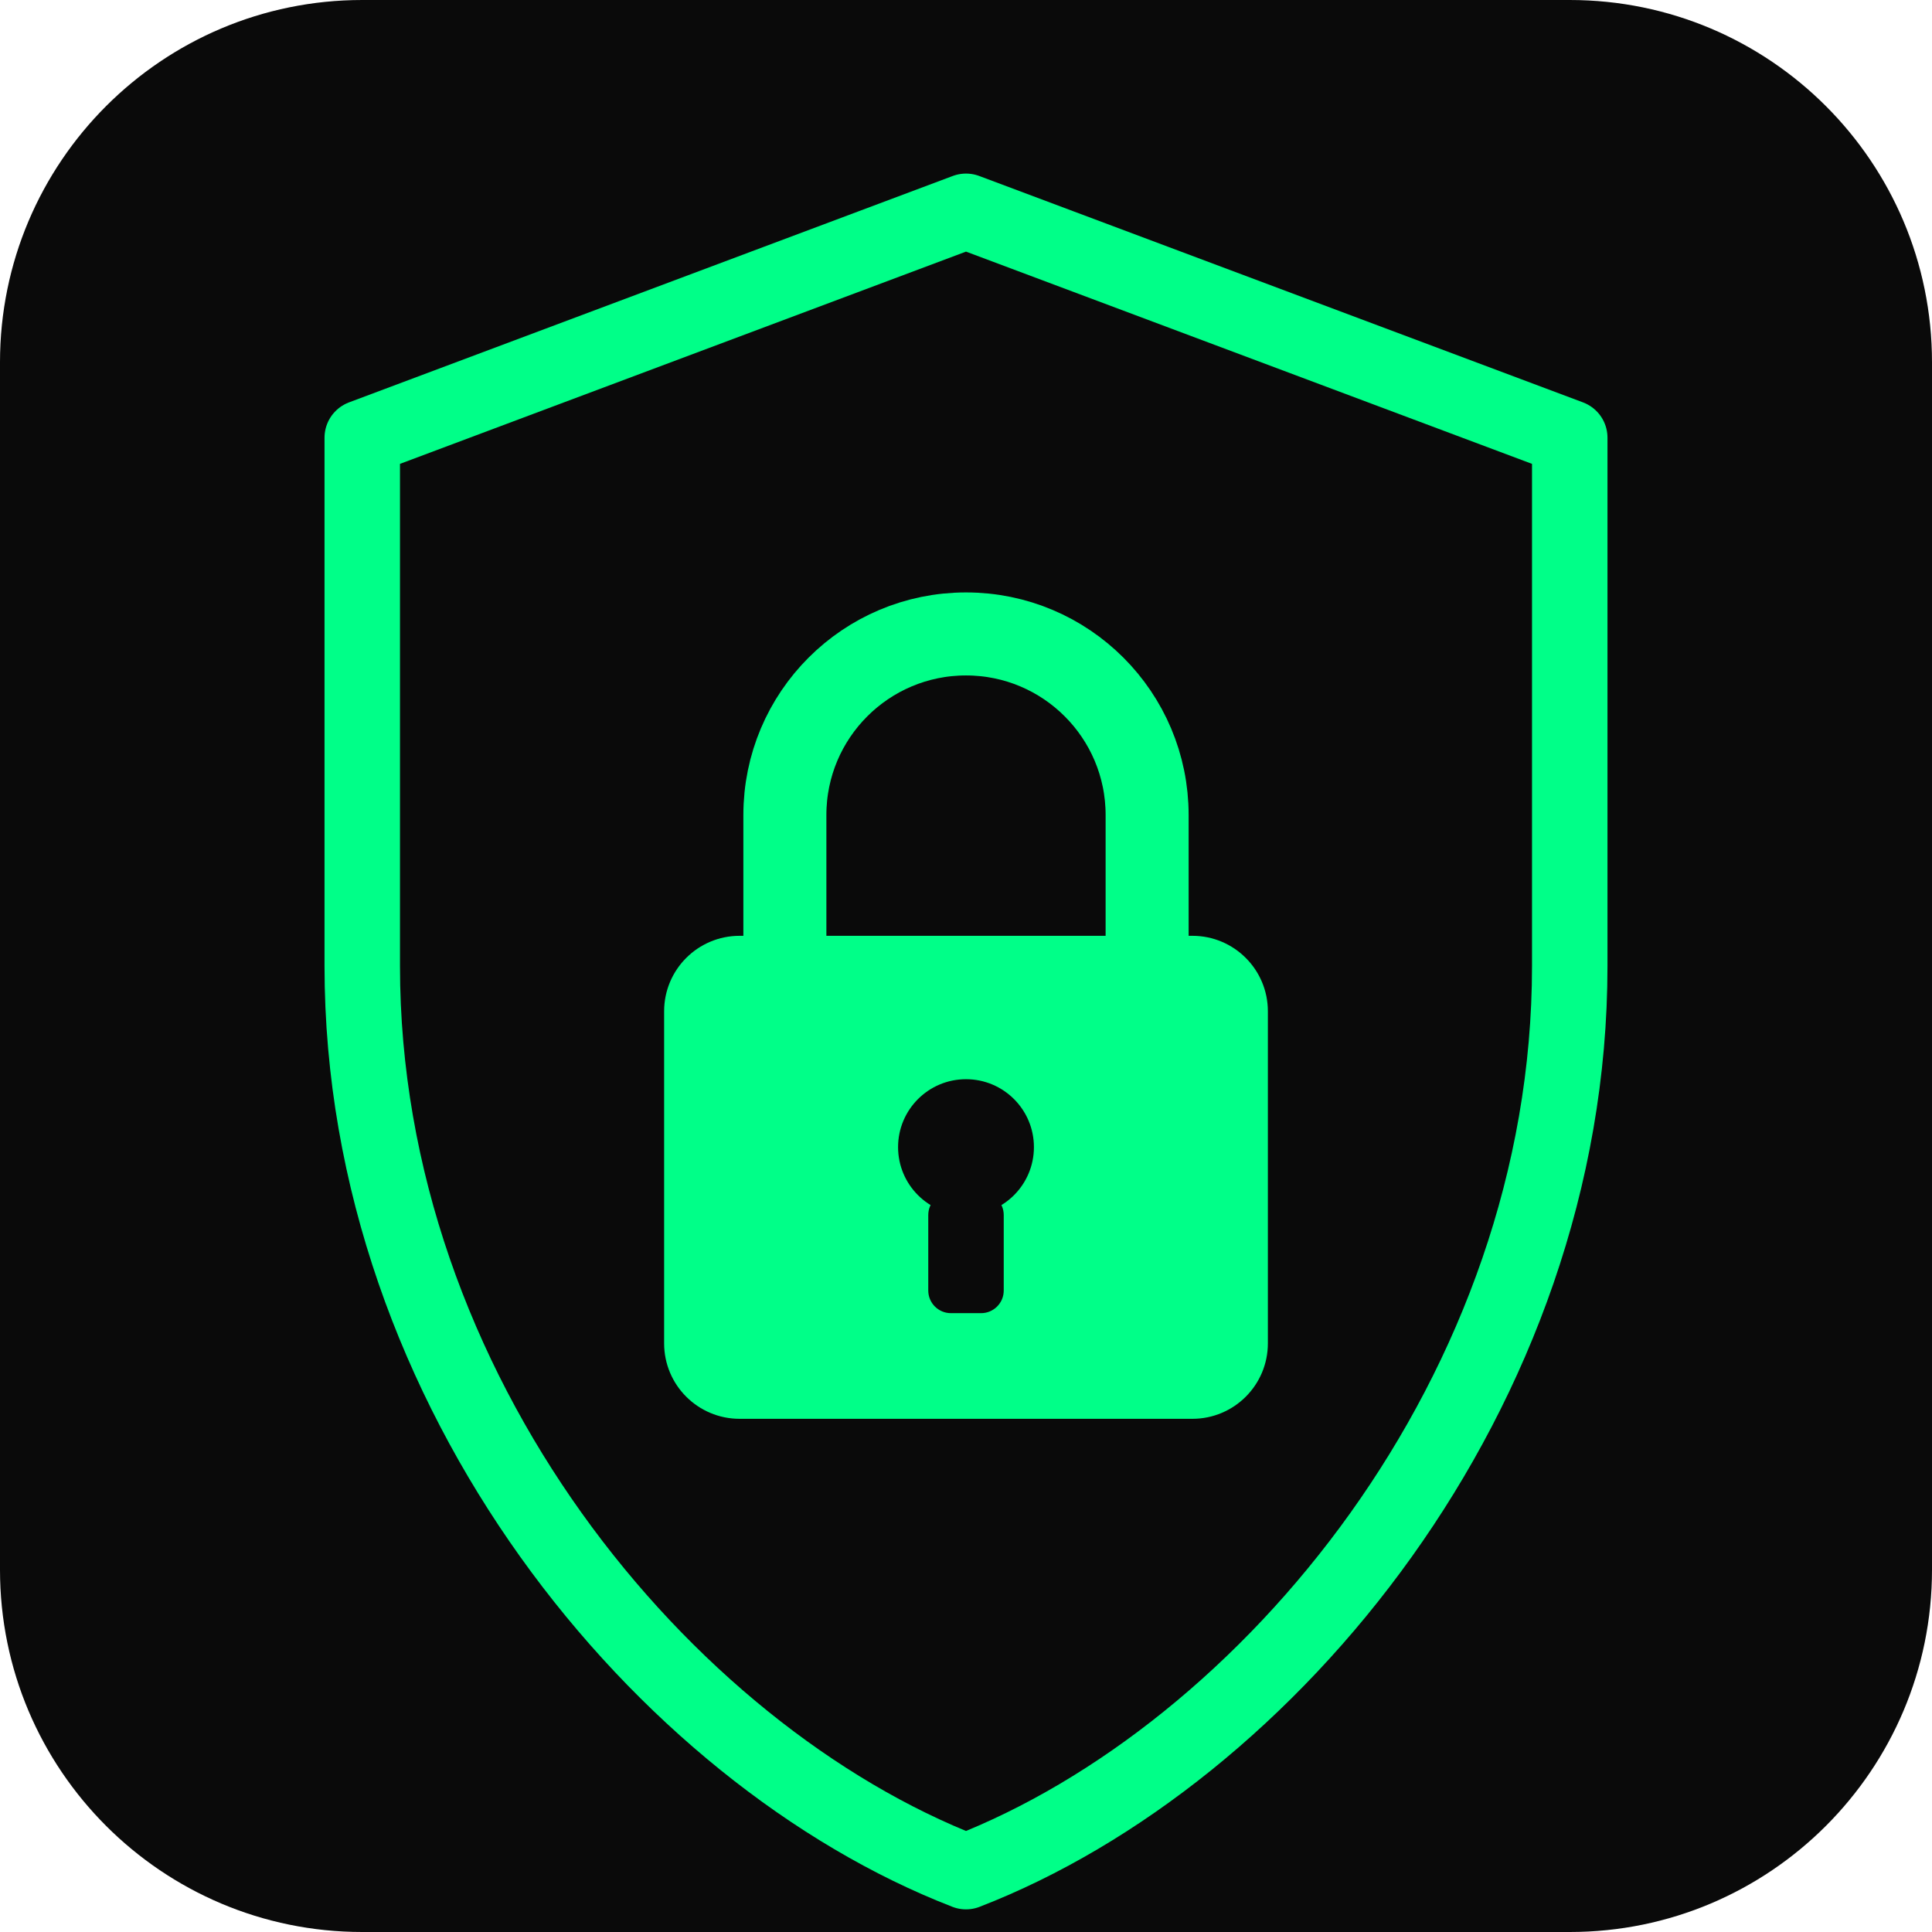
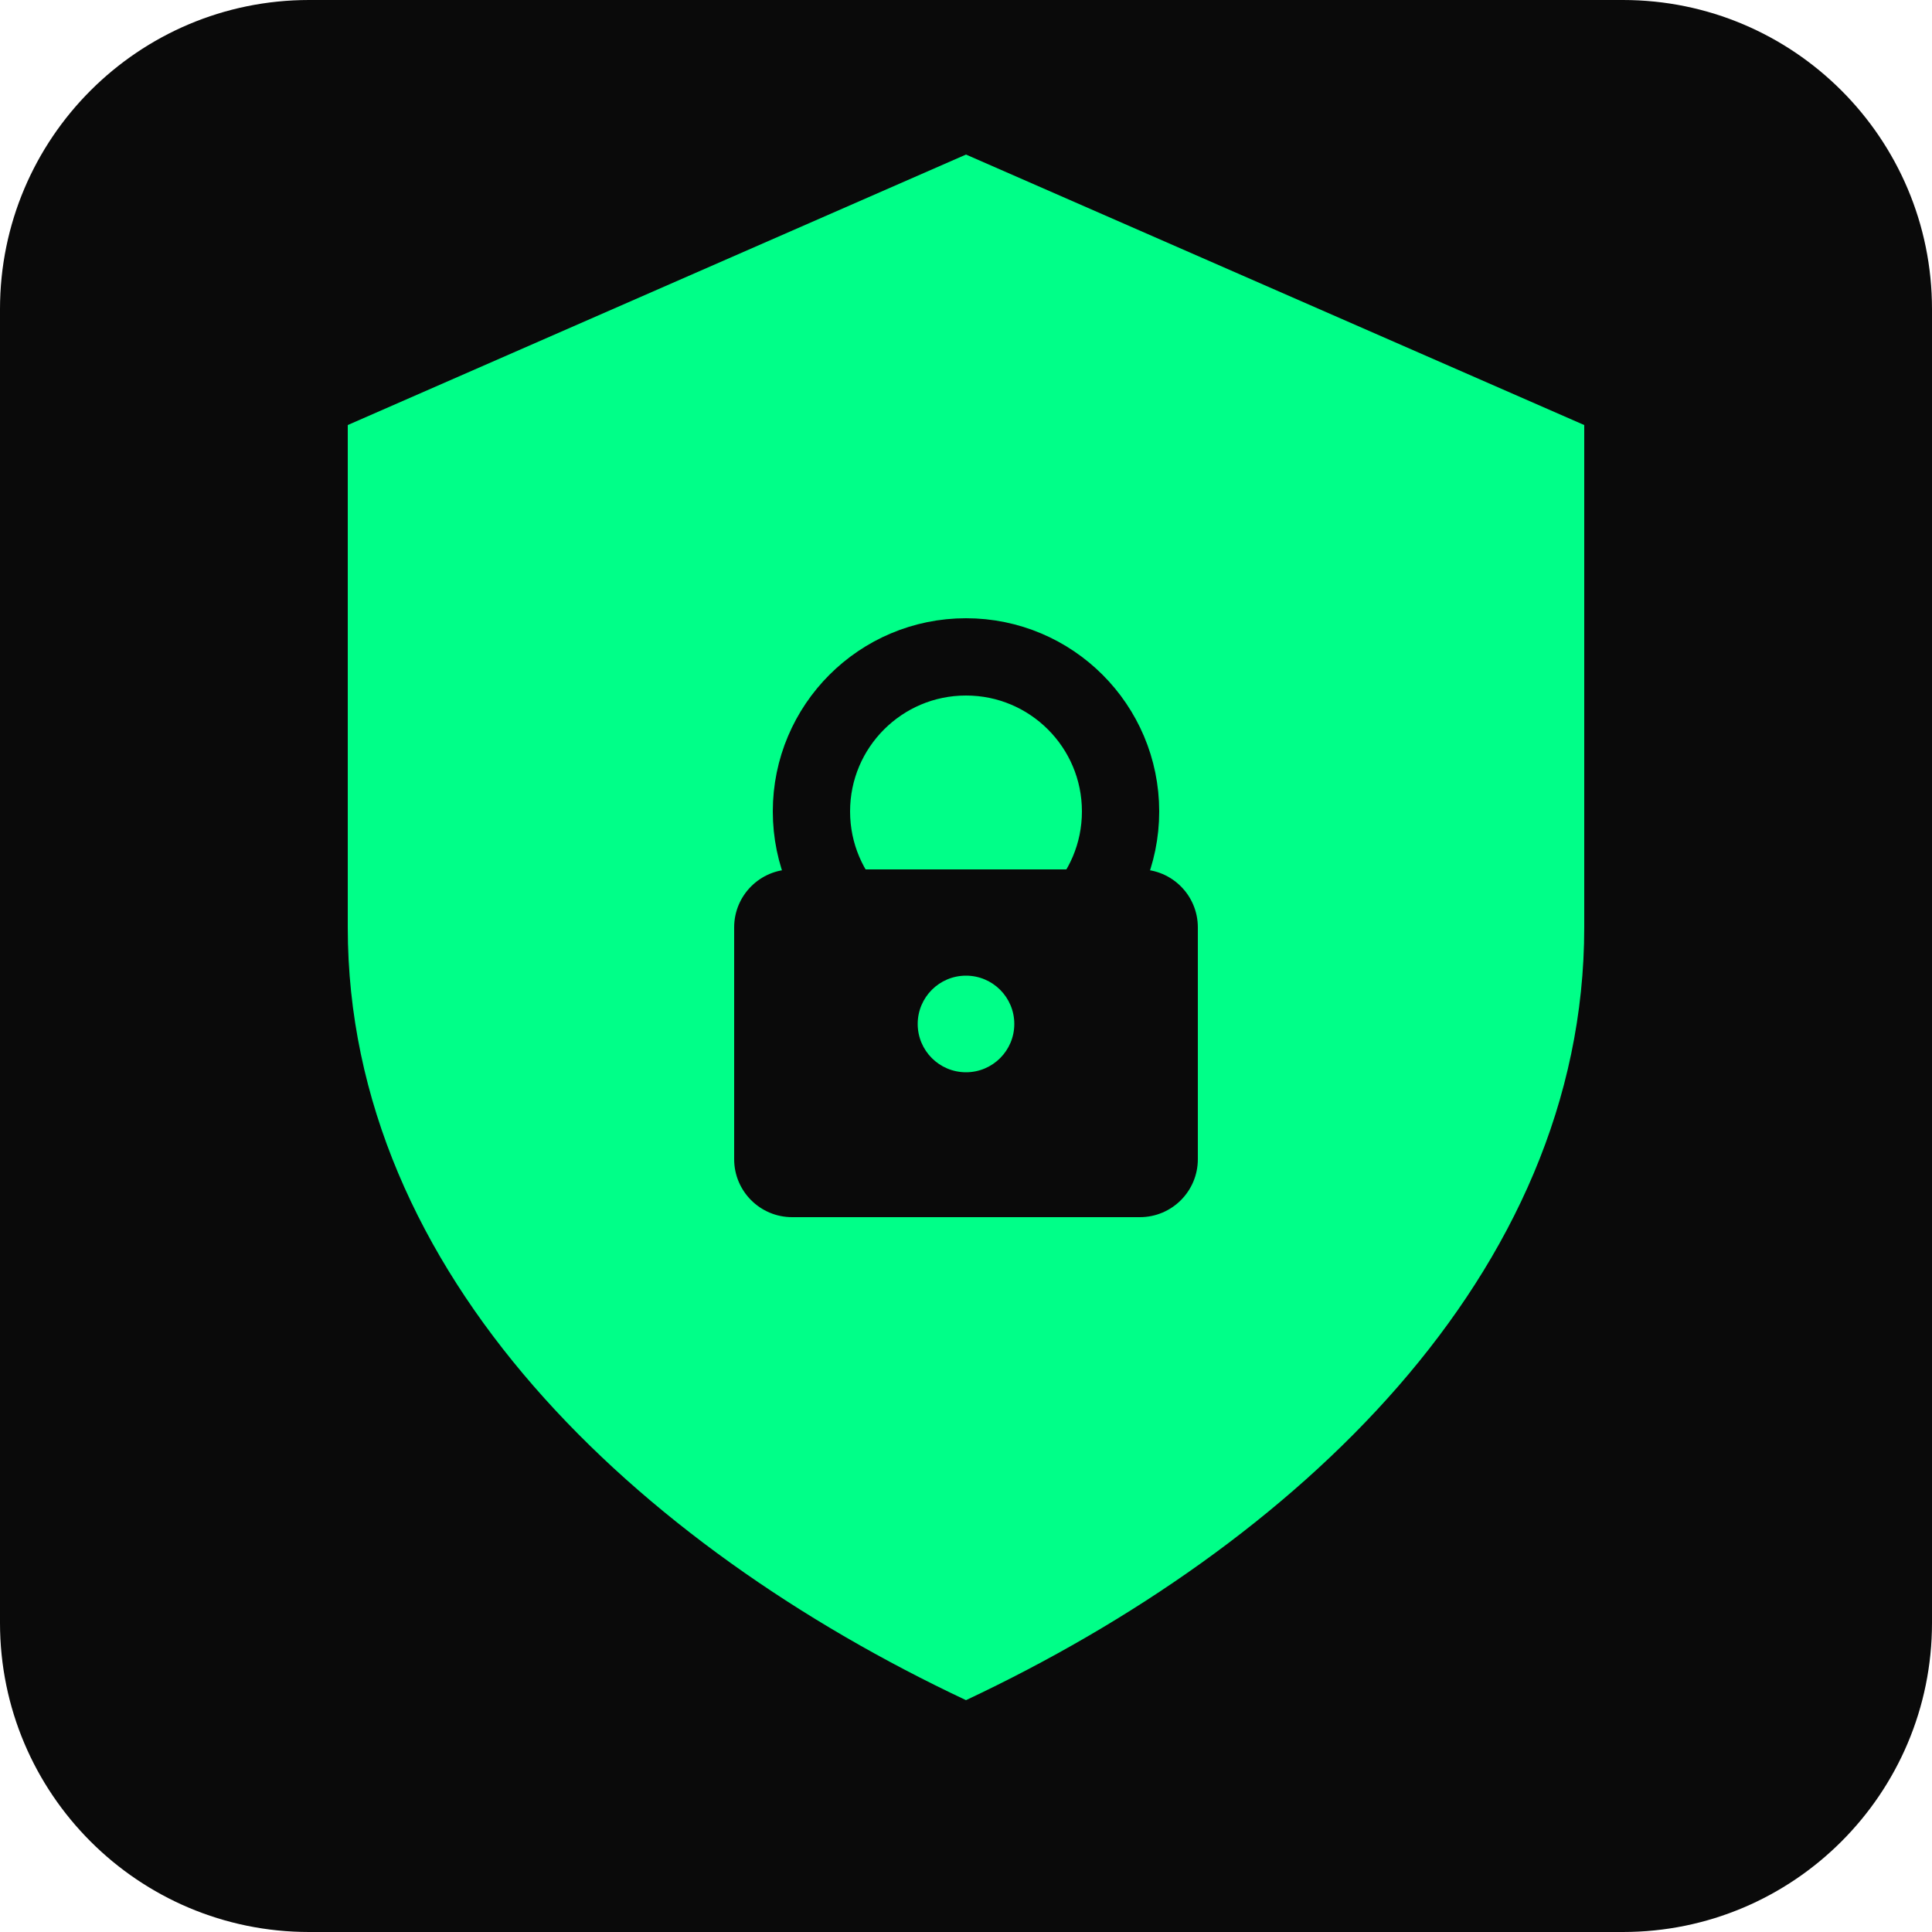
- <svg xmlns="http://www.w3.org/2000/svg" viewBox="0 0 512 512">
-   <rect width="512" height="512" rx="96" fill="#0a0a0a" />
-   <path d="M256 56L96 116v140c0 113 80 209 160 240 80-31 160-127 160-240V116L256 56z" fill="none" stroke="#00ff88" stroke-width="20" stroke-linejoin="round" />
-   <rect x="176" y="248" width="160" height="128" rx="20" fill="#00ff88" />
-   <path d="M208 248v-32a48 48 0 0196 0v32" fill="none" stroke="#00ff88" stroke-width="22" stroke-linecap="round" />
-   <circle cx="256" cy="304" r="18" fill="#0a0a0a" />
-   <rect x="246" y="316" width="20" height="32" rx="6" fill="#0a0a0a" />
+ <svg xmlns="http://www.w3.org/2000/svg" viewBox="0 0 100 100">
+   <rect width="100" height="100" rx="16" fill="#0a0a0a" />
+   <path d="M50 8 L82 22 L82 48 C82 66 67 80 50 88 C33 80 18 66 18 48 L18 22 Z" fill="#00ff88" />
+   <rect x="38" y="45" width="24" height="18" rx="3" fill="#0a0a0a" />
+   <circle cx="50" cy="42" r="8" fill="none" stroke="#0a0a0a" stroke-width="4" />
+   <circle cx="50" cy="53" r="2.5" fill="#00ff88" />
</svg>
